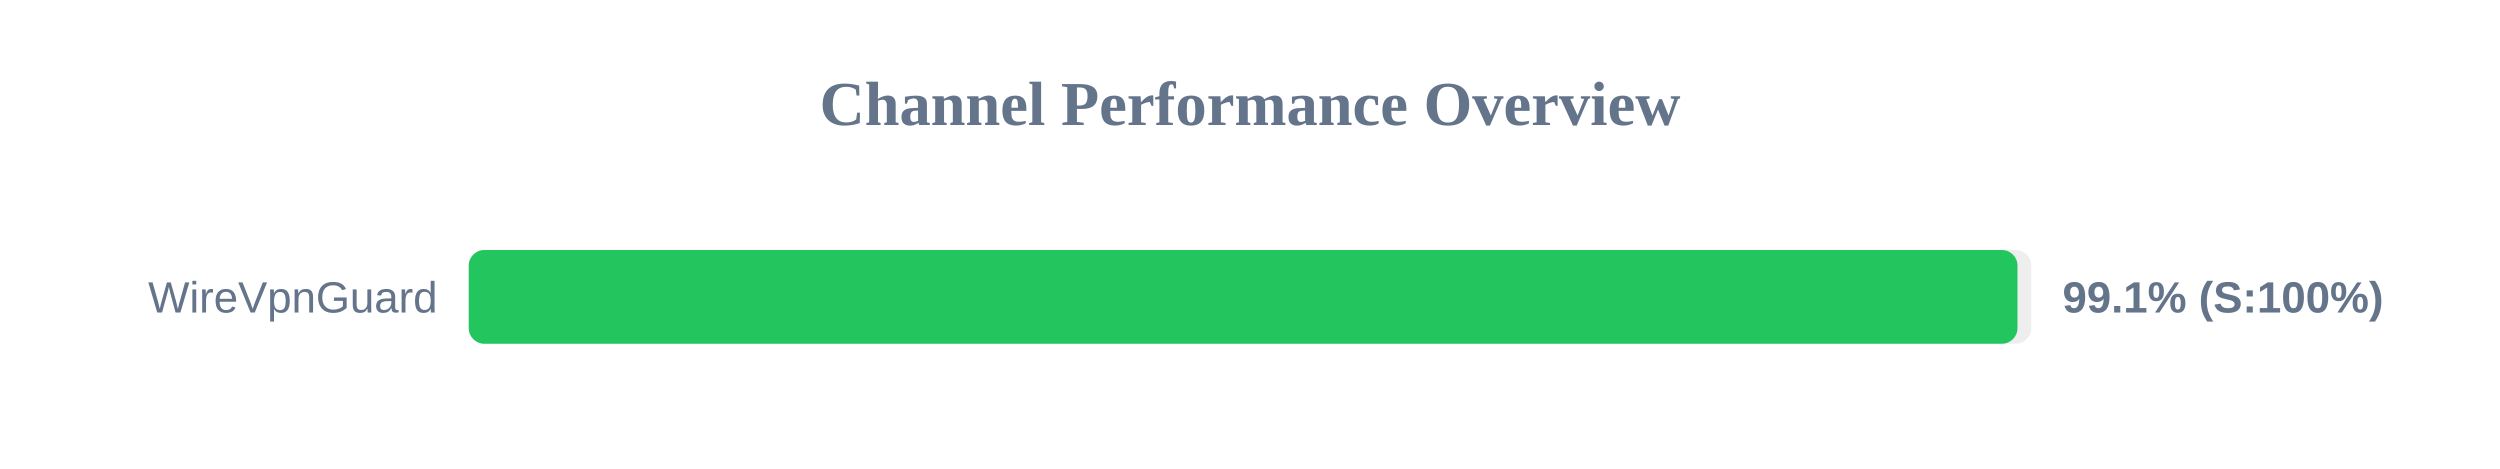
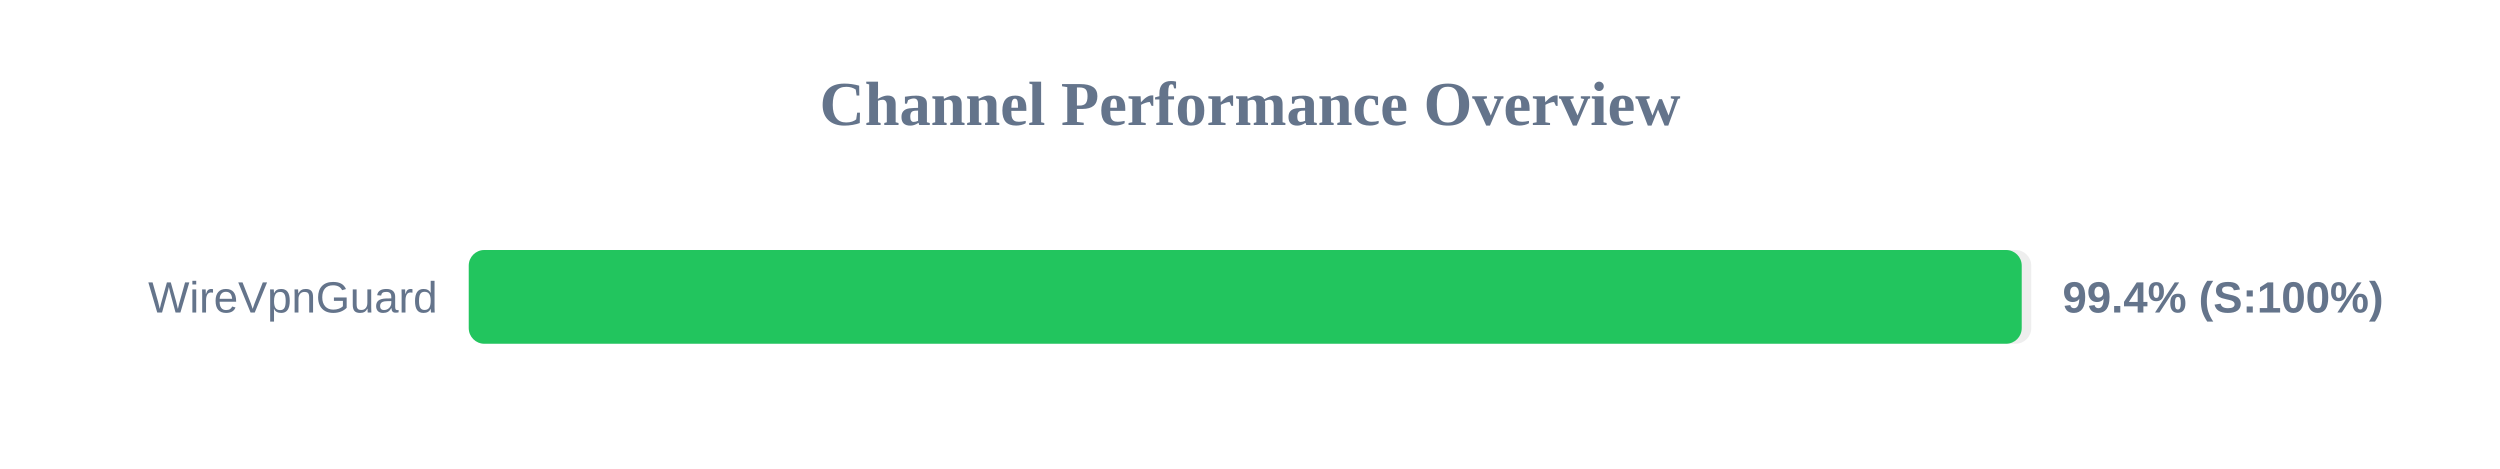
<svg xmlns="http://www.w3.org/2000/svg" width="800" height="150" version="1.1">
  <style>
        .row { font: 14px Arial; fill: #64748b; }
        .score { font: bold 14px Arial; fill: #64748b; }
    </style>
  <text x="400" y="40" text-anchor="middle" font-size="20px" font-weight="bold" fill="#64748b">Channel Performance Overview</text>
  <rect x="150" y="80" width="500" height="30" fill="#eee" rx="5" />
-   <rect x="150" y="80" width="495.6" height="30" fill="#22c55e" rx="5" />
+   <rect x="150" y="80" width="496.95" height="30" fill="#22c55e" rx="5" />
  <text x="140" y="100" text-anchor="end" class="row">WireVpnGuard</text>
-   <text x="660" y="100" text-anchor="start" class="score">99.1% (S:100%)</text>
+   <text x="660" y="100" text-anchor="start" class="score">99.4% (S:100%)</text>
</svg>
